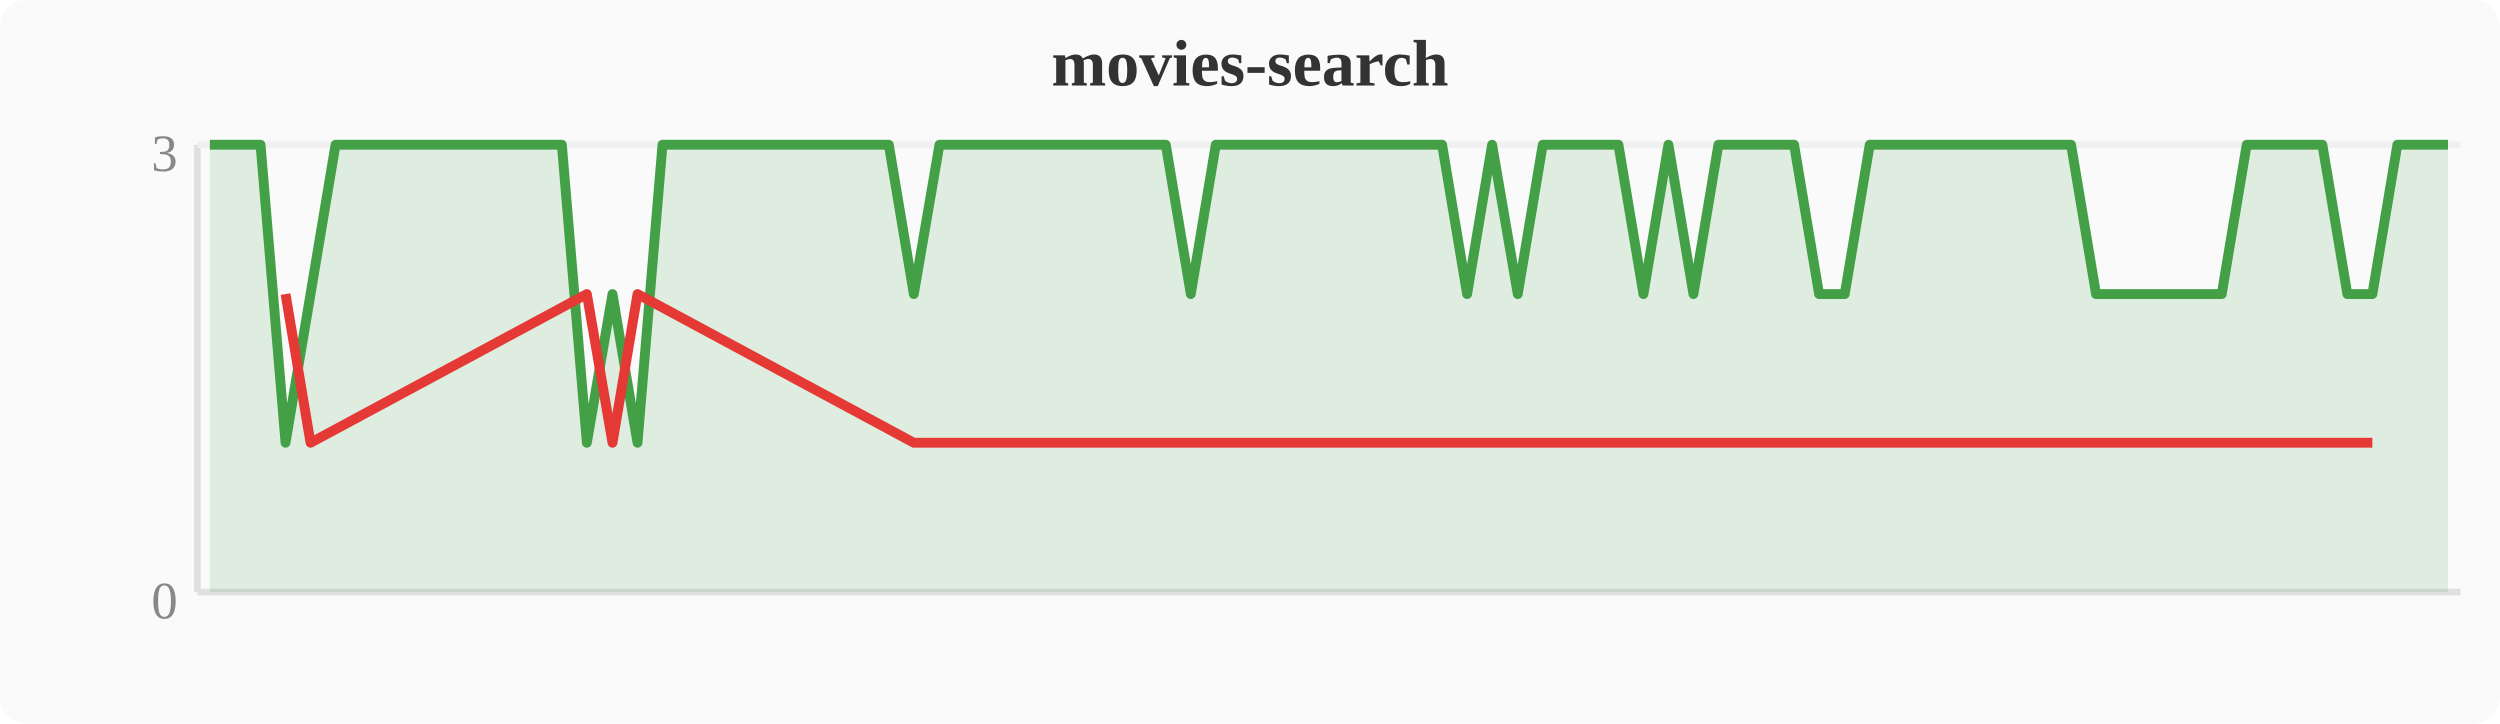
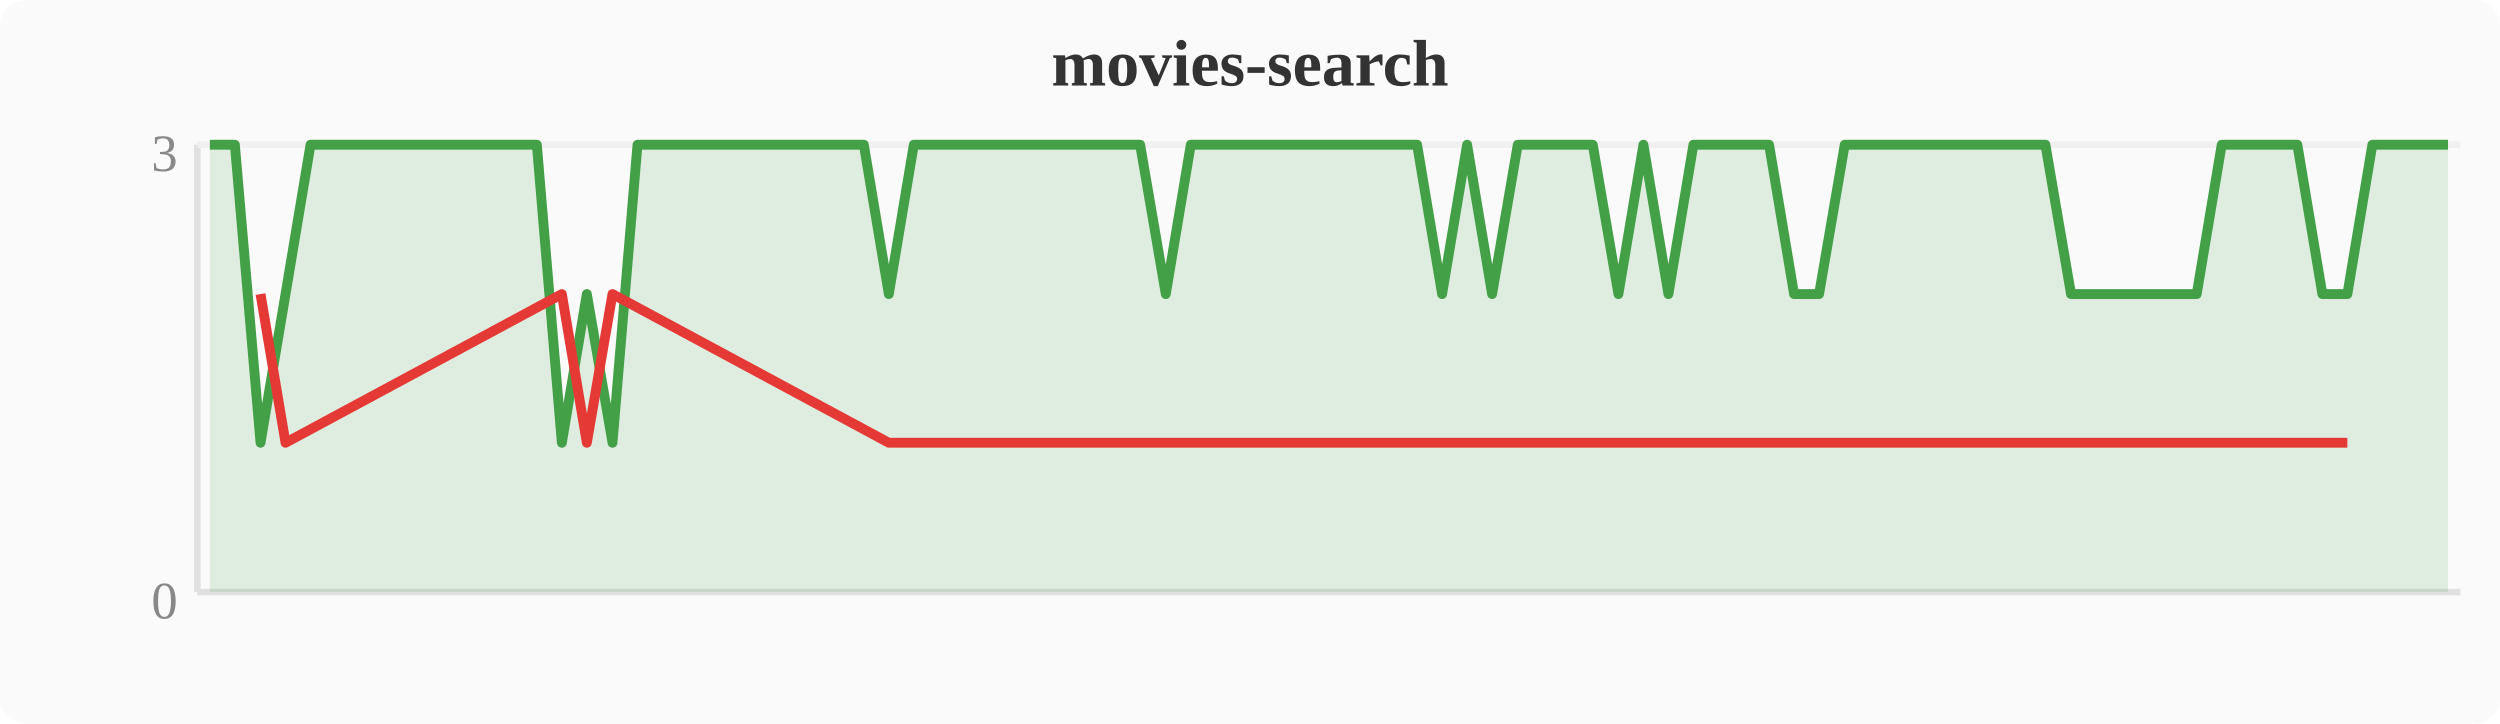
<svg xmlns="http://www.w3.org/2000/svg" width="380" height="110" viewBox="0 0 380 110">
  <rect width="380" height="110" fill="#fafafa" rx="4" />
  <text x="190" y="13" text-anchor="middle" font-size="10" font-weight="bold" fill="#333">movies-search</text>
  <line x1="30" y1="22" x2="30" y2="90" stroke="#e0e0e0" stroke-width="1" />
  <line x1="30" y1="90" x2="374" y2="90" stroke="#e0e0e0" stroke-width="1" />
  <line x1="30" y1="22" x2="374" y2="22" stroke="#f0f0f0" stroke-width="1" />
  <text x="27" y="94" text-anchor="end" font-size="8" fill="#888">0</text>
  <text x="27" y="26" text-anchor="end" font-size="8" fill="#888">3</text>
-   <polygon points="31.9,22.0 35.7,22.0 39.6,22.0 43.4,67.3 47.2,44.7 51.0,22.0 54.8,22.0 58.7,22.0 62.5,22.0 66.3,22.0 70.1,22.0 74.0,22.0 77.8,22.0 81.6,22.0 85.4,22.0 89.2,67.3 93.1,44.7 96.9,67.3 100.7,22.0 104.5,22.0 108.4,22.0 112.2,22.0 116.0,22.0 119.8,22.0 123.6,22.0 127.5,22.0 131.3,22.0 135.1,22.0 138.9,44.7 142.8,22.0 146.6,22.0 150.4,22.0 154.2,22.0 158.0,22.0 161.9,22.0 165.7,22.0 169.5,22.0 173.3,22.0 177.2,22.0 181.0,44.7 184.8,22.0 188.6,22.0 192.4,22.0 196.3,22.0 200.1,22.0 203.9,22.0 207.7,22.0 211.6,22.0 215.4,22.0 219.2,22.0 223.0,44.7 226.8,22.0 230.7,44.7 234.5,22.0 238.3,22.0 242.1,22.0 246.0,22.0 249.8,44.7 253.6,22.0 257.4,44.7 261.2,22.0 265.1,22.0 268.9,22.0 272.7,22.0 276.5,44.7 280.4,44.7 284.2,22.0 288.0,22.0 291.8,22.0 295.6,22.0 299.5,22.0 303.3,22.0 307.1,22.0 310.9,22.0 314.8,22.0 318.6,44.7 322.4,44.7 326.2,44.7 330.0,44.7 333.9,44.7 337.7,44.7 341.5,22.0 345.3,22.0 349.2,22.0 353.0,22.0 356.8,44.7 360.6,44.7 364.4,22.0 368.3,22.0 372.1,22.0 372.1,90 31.9,90" fill="#43a047" opacity="0.15" />
-   <polyline points="31.9,22.0 35.7,22.0 39.6,22.0 43.4,67.3 47.2,44.7 51.0,22.0 54.8,22.0 58.7,22.0 62.5,22.0 66.3,22.0 70.1,22.0 74.0,22.0 77.8,22.0 81.6,22.0 85.4,22.0 89.2,67.3 93.1,44.7 96.9,67.3 100.7,22.0 104.5,22.0 108.4,22.0 112.2,22.0 116.0,22.0 119.8,22.0 123.6,22.0 127.5,22.0 131.3,22.0 135.1,22.0 138.9,44.7 142.8,22.0 146.6,22.0 150.4,22.0 154.2,22.0 158.0,22.0 161.9,22.0 165.7,22.0 169.5,22.0 173.3,22.0 177.2,22.0 181.0,44.7 184.8,22.0 188.6,22.0 192.4,22.0 196.3,22.0 200.1,22.0 203.9,22.0 207.7,22.0 211.6,22.0 215.4,22.0 219.2,22.0 223.0,44.7 226.8,22.0 230.7,44.7 234.5,22.0 238.3,22.0 242.1,22.0 246.0,22.0 249.8,44.7 253.6,22.0 257.4,44.7 261.2,22.0 265.1,22.0 268.9,22.0 272.7,22.0 276.5,44.7 280.4,44.7 284.2,22.0 288.0,22.0 291.8,22.0 295.6,22.0 299.5,22.0 303.3,22.0 307.1,22.0 310.9,22.0 314.8,22.0 318.6,44.7 322.4,44.7 326.2,44.7 330.0,44.7 333.9,44.7 337.7,44.7 341.5,22.0 345.3,22.0 349.2,22.0 353.0,22.0 356.8,44.7 360.6,44.7 364.4,22.0 368.3,22.0 372.1,22.0" fill="none" stroke="#43a047" stroke-width="1.5" stroke-linejoin="round" />
-   <polyline points="43.4,44.7 47.2,67.3 89.2,44.7 93.1,67.3 96.9,44.7 138.9,67.3 181.0,67.3 223.0,67.3 230.7,67.3 249.8,67.3 257.4,67.3 276.5,67.3 280.4,67.3 318.6,67.3 322.4,67.3 326.2,67.3 330.0,67.3 333.9,67.3 337.7,67.3 356.8,67.3 360.6,67.3" fill="none" stroke="#e53935" stroke-width="1.5" stroke-linejoin="round" />
+   <polygon points="31.9,22.0 35.7,22.0 39.6,67.3 43.4,44.7 47.2,22.0 51.0,22.0 54.8,22.0 58.7,22.0 62.5,22.0 66.3,22.0 70.1,22.0 74.0,22.0 77.8,22.0 81.6,22.0 85.4,67.3 89.2,44.7 93.1,67.3 96.9,22.0 100.7,22.0 104.5,22.0 108.4,22.0 112.2,22.0 116.0,22.0 119.8,22.0 123.6,22.0 127.5,22.0 131.3,22.0 135.1,44.7 138.9,22.0 142.8,22.0 146.6,22.0 150.4,22.0 154.2,22.0 158.0,22.0 161.9,22.0 165.7,22.0 169.5,22.0 173.3,22.0 177.2,44.7 181.0,22.0 184.8,22.0 188.6,22.0 192.4,22.0 196.3,22.0 200.1,22.0 203.9,22.0 207.7,22.0 211.6,22.0 215.4,22.0 219.2,44.7 223.0,22.0 226.8,44.7 230.7,22.0 234.5,22.0 238.3,22.0 242.1,22.0 246.0,44.7 249.8,22.0 253.6,44.7 257.4,22.0 261.2,22.0 265.1,22.0 268.9,22.0 272.7,44.7 276.5,44.7 280.4,22.0 284.2,22.0 288.0,22.0 291.8,22.0 295.6,22.0 299.5,22.0 303.3,22.0 307.1,22.0 310.9,22.0 314.8,44.7 318.6,44.7 322.4,44.7 326.2,44.7 330.0,44.7 333.9,44.7 337.7,22.0 341.5,22.0 345.3,22.0 349.2,22.0 353.0,44.7 356.8,44.7 360.6,22.0 364.4,22.0 368.3,22.0 372.1,22.0 372.1,90 31.9,90" fill="#43a047" opacity="0.15" />
+   <polyline points="31.9,22.0 35.7,22.0 39.6,67.3 43.4,44.7 47.2,22.0 51.0,22.0 54.8,22.0 58.7,22.0 62.5,22.0 66.3,22.0 70.1,22.0 74.0,22.0 77.8,22.0 81.6,22.0 85.4,67.3 89.2,44.7 93.1,67.3 96.9,22.0 100.7,22.0 104.5,22.0 108.4,22.0 112.2,22.0 116.0,22.0 119.8,22.0 123.6,22.0 127.5,22.0 131.3,22.0 135.1,44.7 138.9,22.0 142.8,22.0 146.6,22.0 150.4,22.0 154.2,22.0 158.0,22.0 161.9,22.0 165.7,22.0 169.5,22.0 173.3,22.0 177.2,44.7 181.0,22.0 184.8,22.0 188.6,22.0 192.4,22.0 196.3,22.0 200.1,22.0 203.9,22.0 207.7,22.0 211.6,22.0 215.4,22.0 219.2,44.7 223.0,22.0 226.8,44.7 230.7,22.0 234.5,22.0 238.3,22.0 242.1,22.0 246.0,44.7 249.8,22.0 253.6,44.7 257.4,22.0 261.2,22.0 265.1,22.0 268.9,22.0 272.7,44.7 276.5,44.7 280.4,22.0 284.2,22.0 288.0,22.0 291.8,22.0 295.6,22.0 299.5,22.0 303.3,22.0 307.1,22.0 310.9,22.0 314.8,44.7 318.6,44.7 322.4,44.7 326.2,44.7 330.0,44.7 333.9,44.7 337.7,22.0 341.5,22.0 345.3,22.0 349.2,22.0 353.0,44.7 356.8,44.7 360.6,22.0 364.4,22.0 368.3,22.0 372.1,22.0" fill="none" stroke="#43a047" stroke-width="1.5" stroke-linejoin="round" />
+   <polyline points="39.6,44.7 43.4,67.3 85.4,44.7 89.2,67.3 93.1,44.7 135.1,67.3 177.2,67.3 219.2,67.3 226.8,67.3 246.0,67.3 253.6,67.3 272.7,67.3 276.5,67.3 314.8,67.3 318.6,67.3 322.4,67.3 326.2,67.3 330.0,67.3 333.9,67.3 353.0,67.3 356.8,67.3" fill="none" stroke="#e53935" stroke-width="1.5" stroke-linejoin="round" />
</svg>
